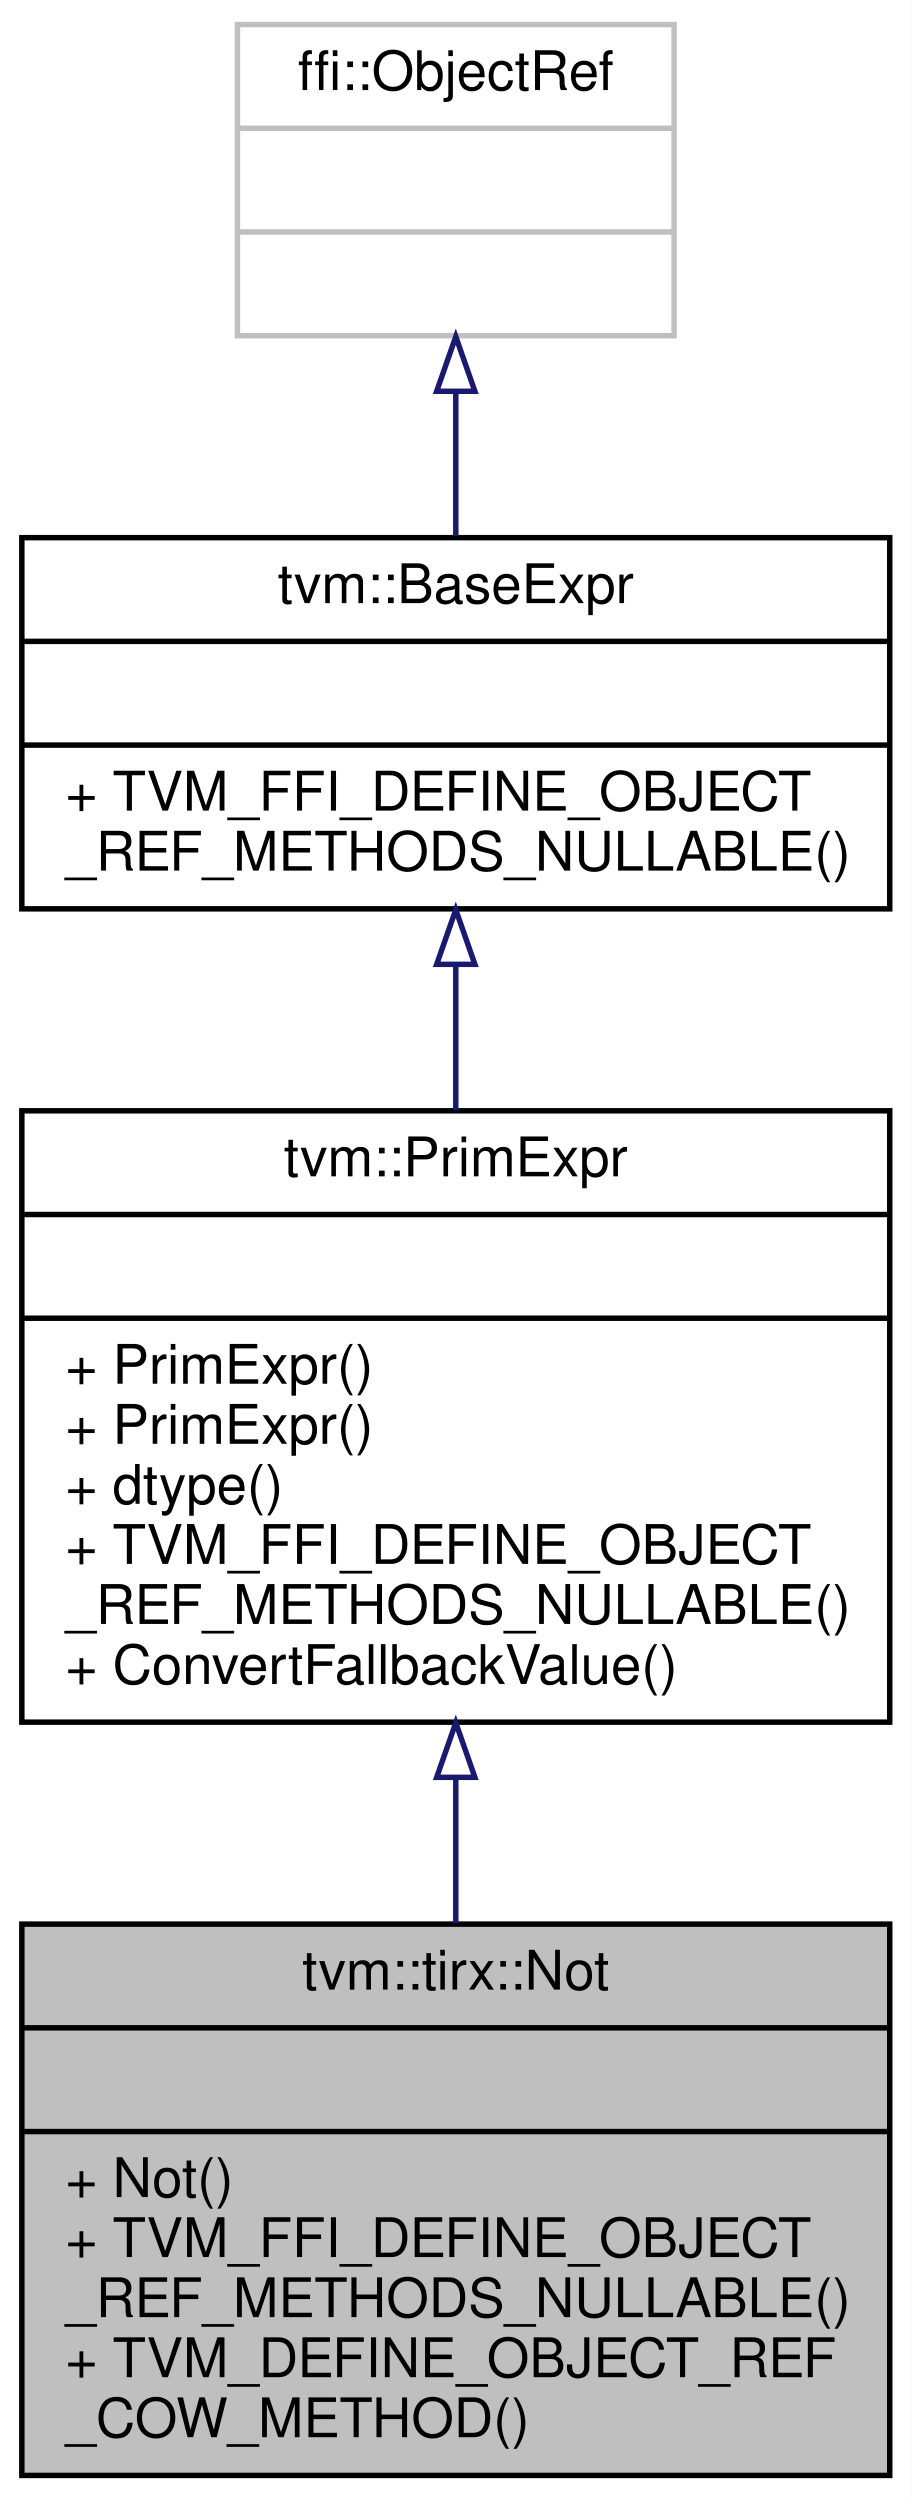
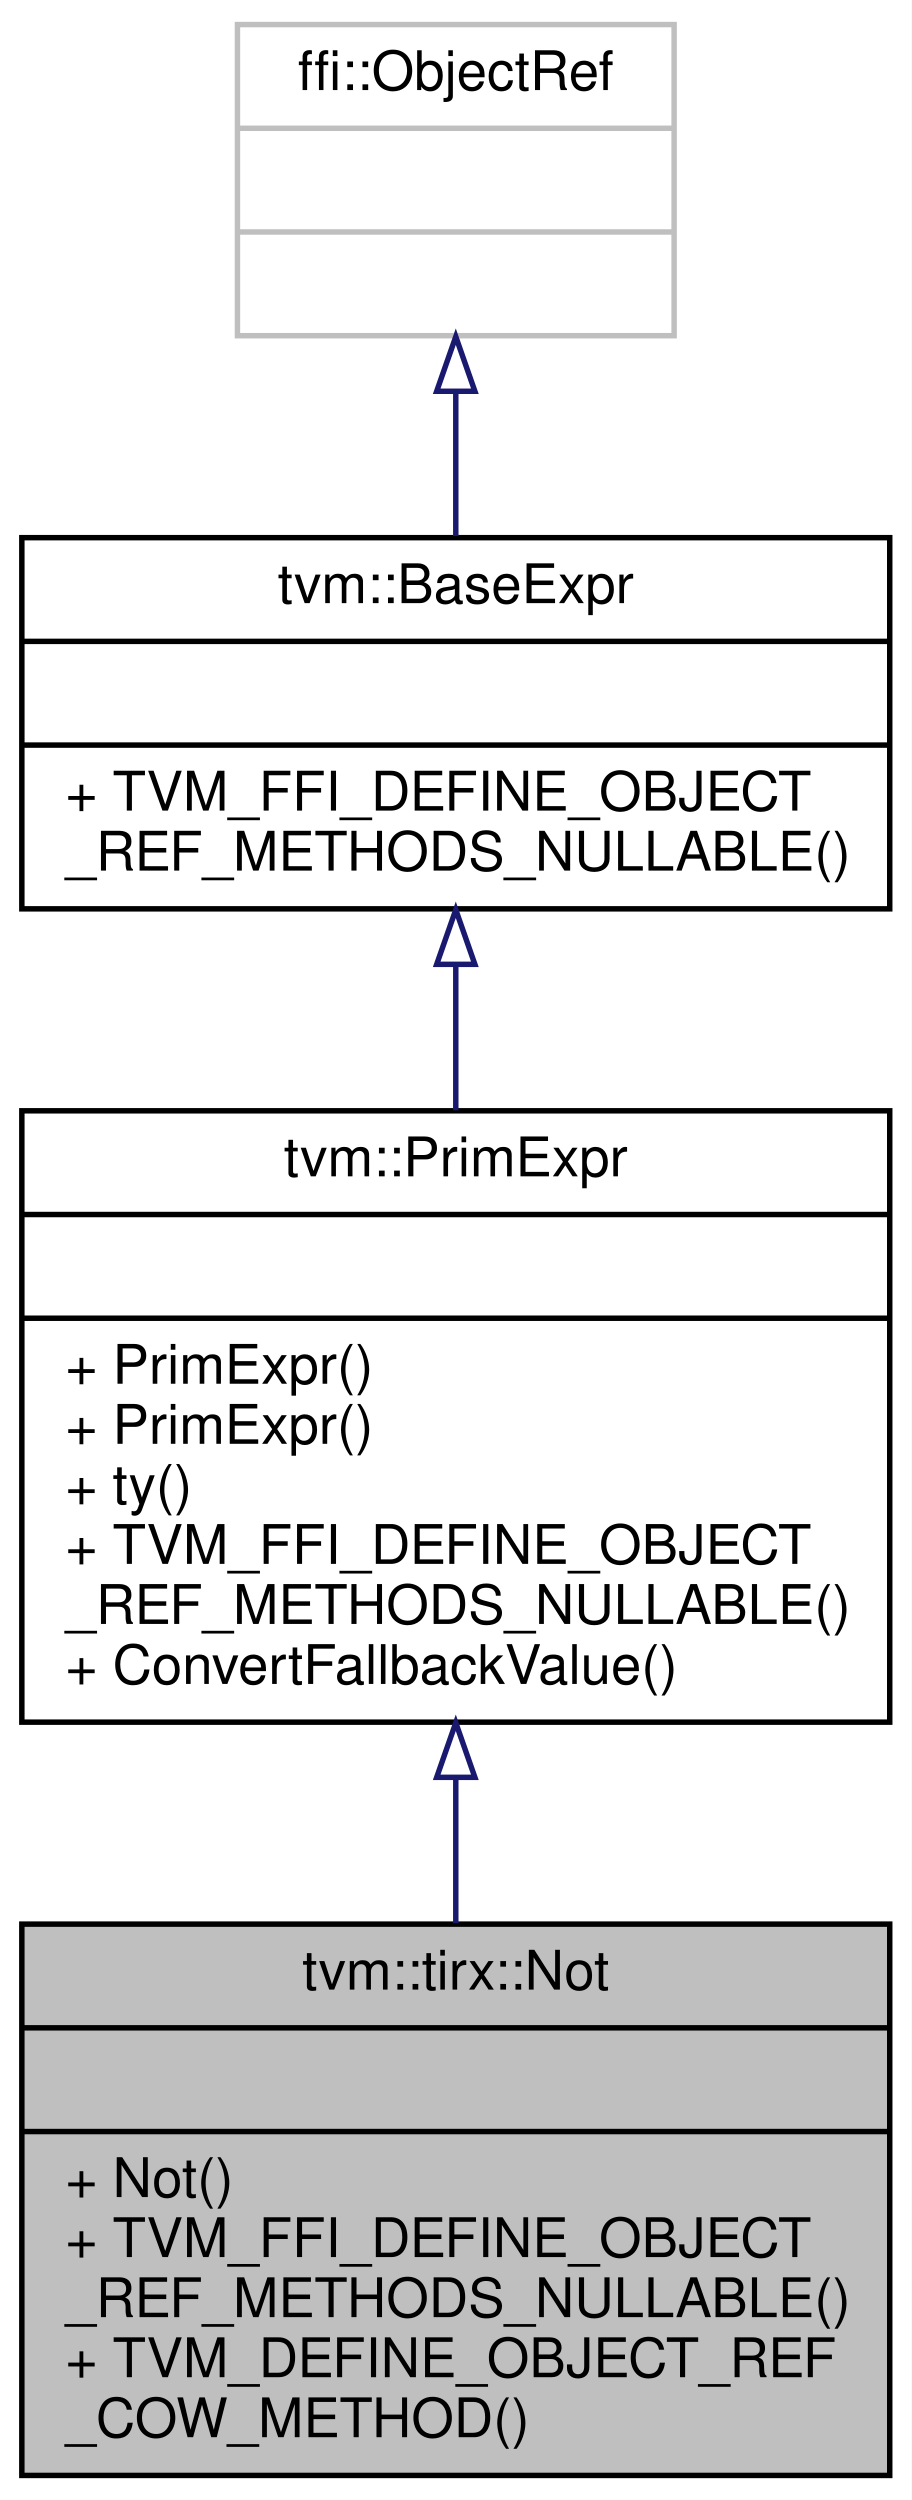
<svg xmlns="http://www.w3.org/2000/svg" xmlns:xlink="http://www.w3.org/1999/xlink" width="167pt" height="458pt" viewBox="0.00 0.00 167.00 458.00">
  <g id="graph0" class="graph" transform="scale(1 1) rotate(0) translate(4 454)">
    <polygon fill="white" stroke="transparent" points="-4,4 -4,-454 163,-454 163,4 -4,4" />
    <g id="node1" class="node">
      <g id="a_node1">
        <a xlink:title="Managed reference to NotNode.">
          <polygon fill="#bfbfbf" stroke="black" points="0,-0.5 0,-101.5 159,-101.5 159,-0.5 0,-0.5" />
          <text text-anchor="middle" x="79.5" y="-89.5" font-family="Helvetica,sans-Serif" font-size="10.00">tvm::tirx::Not</text>
          <polyline fill="none" stroke="black" points="0,-82.5 159,-82.5 " />
          <text text-anchor="middle" x="79.5" y="-70.5" font-family="Helvetica,sans-Serif" font-size="10.00"> </text>
          <polyline fill="none" stroke="black" points="0,-63.5 159,-63.5 " />
          <text text-anchor="start" x="8" y="-51.5" font-family="Helvetica,sans-Serif" font-size="10.00">+ Not()</text>
          <text text-anchor="start" x="8" y="-40.5" font-family="Helvetica,sans-Serif" font-size="10.00">+ TVM_FFI_DEFINE_OBJECT</text>
          <text text-anchor="start" x="8" y="-29.5" font-family="Helvetica,sans-Serif" font-size="10.00">_REF_METHODS_NULLABLE()</text>
          <text text-anchor="start" x="8" y="-18.5" font-family="Helvetica,sans-Serif" font-size="10.00">+ TVM_DEFINE_OBJECT_REF</text>
          <text text-anchor="start" x="8" y="-7.5" font-family="Helvetica,sans-Serif" font-size="10.00">_COW_METHOD()</text>
        </a>
      </g>
    </g>
    <g id="node2" class="node">
      <g id="a_node2">
        <a xlink:href="classtvm_1_1PrimExpr.html" target="_top" xlink:title="Reference to PrimExprNode.">
          <polygon fill="white" stroke="black" points="0,-138.5 0,-250.5 159,-250.5 159,-138.5 0,-138.5" />
          <text text-anchor="middle" x="79.5" y="-238.5" font-family="Helvetica,sans-Serif" font-size="10.00">tvm::PrimExpr</text>
          <polyline fill="none" stroke="black" points="0,-231.5 159,-231.5 " />
          <text text-anchor="middle" x="79.5" y="-219.5" font-family="Helvetica,sans-Serif" font-size="10.00"> </text>
          <polyline fill="none" stroke="black" points="0,-212.5 159,-212.5 " />
          <text text-anchor="start" x="8" y="-200.5" font-family="Helvetica,sans-Serif" font-size="10.00">+ PrimExpr()</text>
          <text text-anchor="start" x="8" y="-189.5" font-family="Helvetica,sans-Serif" font-size="10.00">+ PrimExpr()</text>
-           <text text-anchor="start" x="8" y="-178.5" font-family="Helvetica,sans-Serif" font-size="10.00">+ dtype()</text>
+           <text text-anchor="start" x="8" y="-178.5" font-family="Helvetica,sans-Serif" font-size="10.00">+ ty()</text>
          <text text-anchor="start" x="8" y="-167.5" font-family="Helvetica,sans-Serif" font-size="10.00">+ TVM_FFI_DEFINE_OBJECT</text>
          <text text-anchor="start" x="8" y="-156.5" font-family="Helvetica,sans-Serif" font-size="10.00">_REF_METHODS_NULLABLE()</text>
          <text text-anchor="start" x="8" y="-145.5" font-family="Helvetica,sans-Serif" font-size="10.00">+ ConvertFallbackValue()</text>
        </a>
      </g>
    </g>
    <g id="edge1" class="edge">
      <path fill="none" stroke="midnightblue" d="M79.5,-128.34C79.5,-119.38 79.5,-110.29 79.5,-101.66" />
      <polygon fill="none" stroke="midnightblue" points="76,-128.39 79.5,-138.39 83,-128.39 76,-128.39" />
    </g>
    <g id="node3" class="node">
      <g id="a_node3">
        <a xlink:href="classtvm_1_1BaseExpr.html" target="_top" xlink:title="Managed reference to BaseExprNode.">
          <polygon fill="white" stroke="black" points="0,-287.5 0,-355.5 159,-355.5 159,-287.5 0,-287.5" />
          <text text-anchor="middle" x="79.5" y="-343.5" font-family="Helvetica,sans-Serif" font-size="10.00">tvm::BaseExpr</text>
          <polyline fill="none" stroke="black" points="0,-336.5 159,-336.5 " />
          <text text-anchor="middle" x="79.5" y="-324.5" font-family="Helvetica,sans-Serif" font-size="10.00"> </text>
          <polyline fill="none" stroke="black" points="0,-317.5 159,-317.5 " />
          <text text-anchor="start" x="8" y="-305.5" font-family="Helvetica,sans-Serif" font-size="10.00">+ TVM_FFI_DEFINE_OBJECT</text>
          <text text-anchor="start" x="8" y="-294.5" font-family="Helvetica,sans-Serif" font-size="10.00">_REF_METHODS_NULLABLE()</text>
        </a>
      </g>
    </g>
    <g id="edge2" class="edge">
      <path fill="none" stroke="midnightblue" d="M79.5,-277.18C79.5,-268.6 79.5,-259.49 79.5,-250.59" />
      <polygon fill="none" stroke="midnightblue" points="76,-277.33 79.5,-287.33 83,-277.33 76,-277.33" />
    </g>
    <g id="node4" class="node">
      <g id="a_node4">
        <a xlink:title=" ">
          <polygon fill="white" stroke="#bfbfbf" points="39.5,-392.5 39.5,-449.5 119.5,-449.5 119.5,-392.5 39.5,-392.5" />
          <text text-anchor="middle" x="79.5" y="-437.5" font-family="Helvetica,sans-Serif" font-size="10.00">ffi::ObjectRef</text>
          <polyline fill="none" stroke="#bfbfbf" points="39.5,-430.5 119.5,-430.5 " />
          <text text-anchor="middle" x="79.5" y="-418.5" font-family="Helvetica,sans-Serif" font-size="10.00"> </text>
          <polyline fill="none" stroke="#bfbfbf" points="39.5,-411.5 119.5,-411.5 " />
          <text text-anchor="middle" x="79.5" y="-399.5" font-family="Helvetica,sans-Serif" font-size="10.00"> </text>
        </a>
      </g>
    </g>
    <g id="edge3" class="edge">
      <path fill="none" stroke="midnightblue" d="M79.5,-382.06C79.5,-373.39 79.5,-364.24 79.5,-355.79" />
      <polygon fill="none" stroke="midnightblue" points="76,-382.32 79.5,-392.32 83,-382.32 76,-382.32" />
    </g>
  </g>
</svg>
